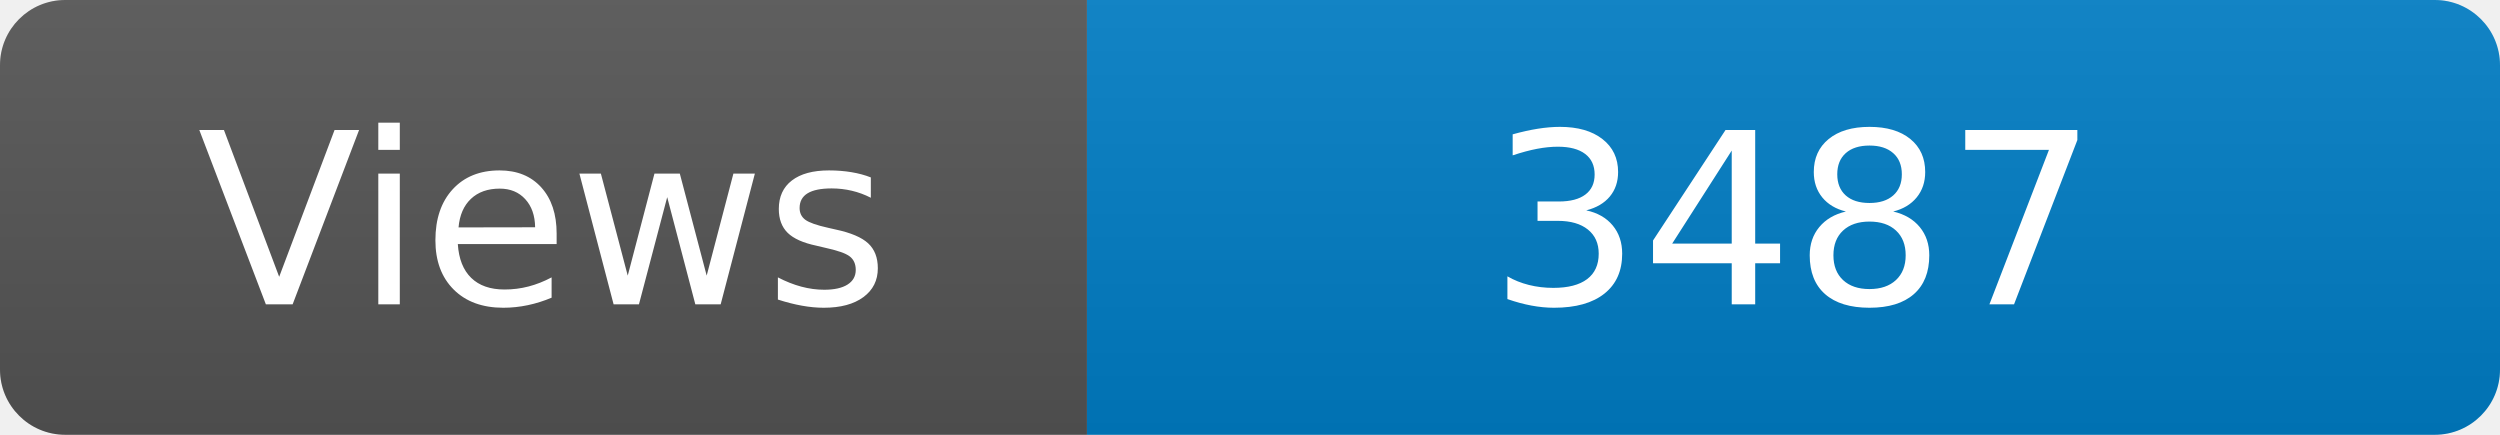
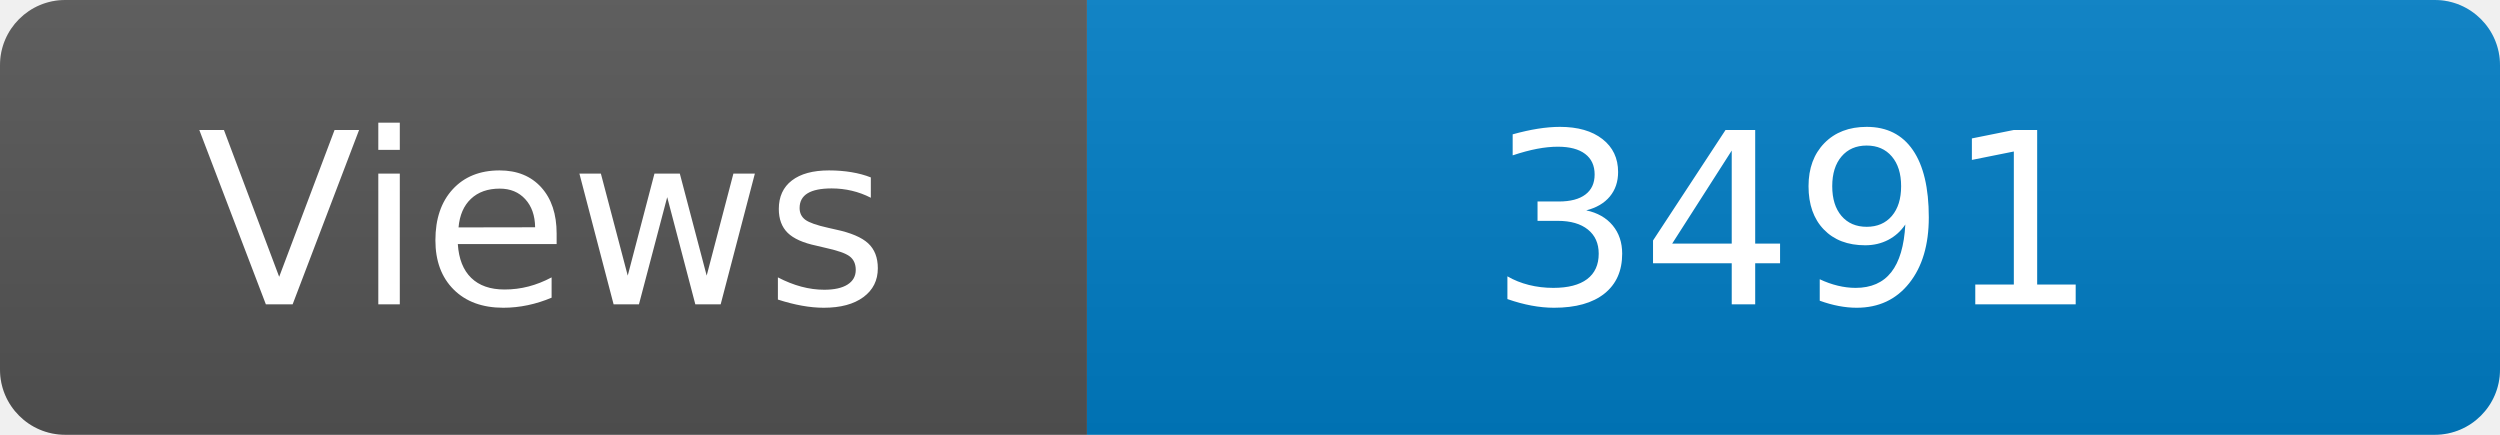
<svg xmlns="http://www.w3.org/2000/svg" width="115" height="20" role="img" aria-label="Maintained?: yes">
  <linearGradient id="s" x2="0" y2="100%">
    <stop offset="0" stop-color="#bbb" stop-opacity=".1" />
    <stop offset="1" stop-opacity=".1" />
  </linearGradient>
  <clipPath id="r">
    <rect width="115" height="20" rx="3" fill="#fff" />
  </clipPath>
  <g clip-path="url(#r)">
    <rect width="50" height="20" fill="#555" />
    <rect x="50" width="160" height="20" fill="#007ec6" />
    <rect width="115" height="20" fill="url(#s)" />
  </g>
  <g fill="#fff" text-anchor="middle" font-family="Verdana,Geneva,DejaVu Sans,sans-serif" font-size="110">
    <text x="250" y="140" transform="scale(.1)" fill="#fff">Views</text>
-     <text x="825" y="140" transform="scale(.1)" fill="#fff">3487</text>
+     <text x="825" y="140" transform="scale(.1)" fill="#fff">3491</text>
  </g>
</svg>
